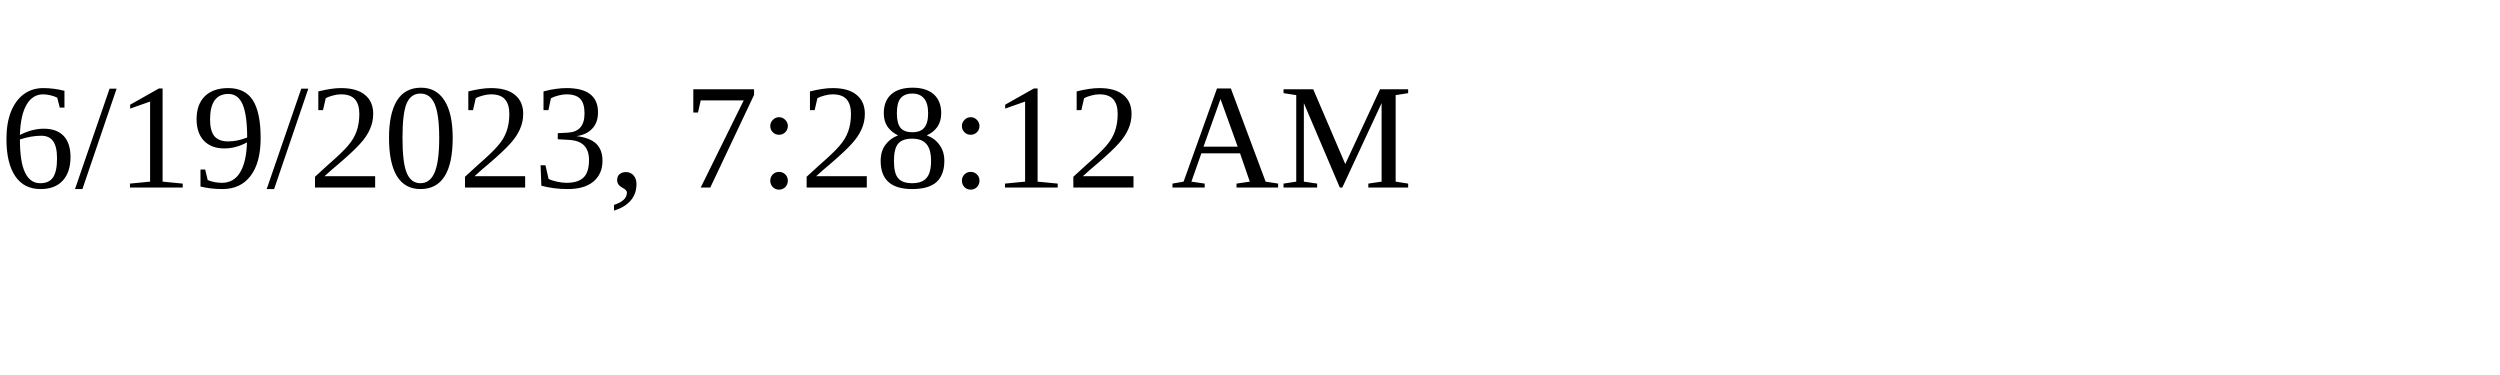
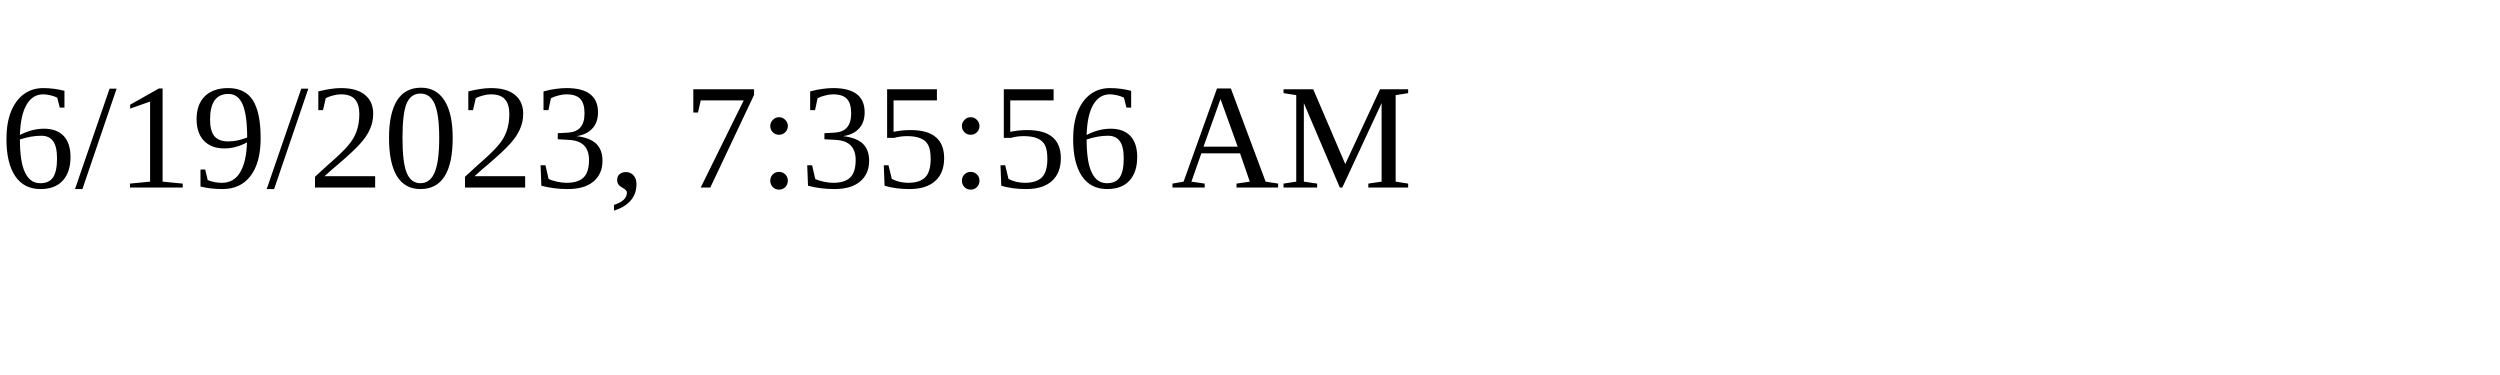
<svg xmlns="http://www.w3.org/2000/svg" height="30" width="200">
-   <text x="0" y="15">6/19/2023, 7:28:12 AM</text>
+   <text x="0" y="15">6/19/2023, 7:35:56 AM</text>
</svg>
